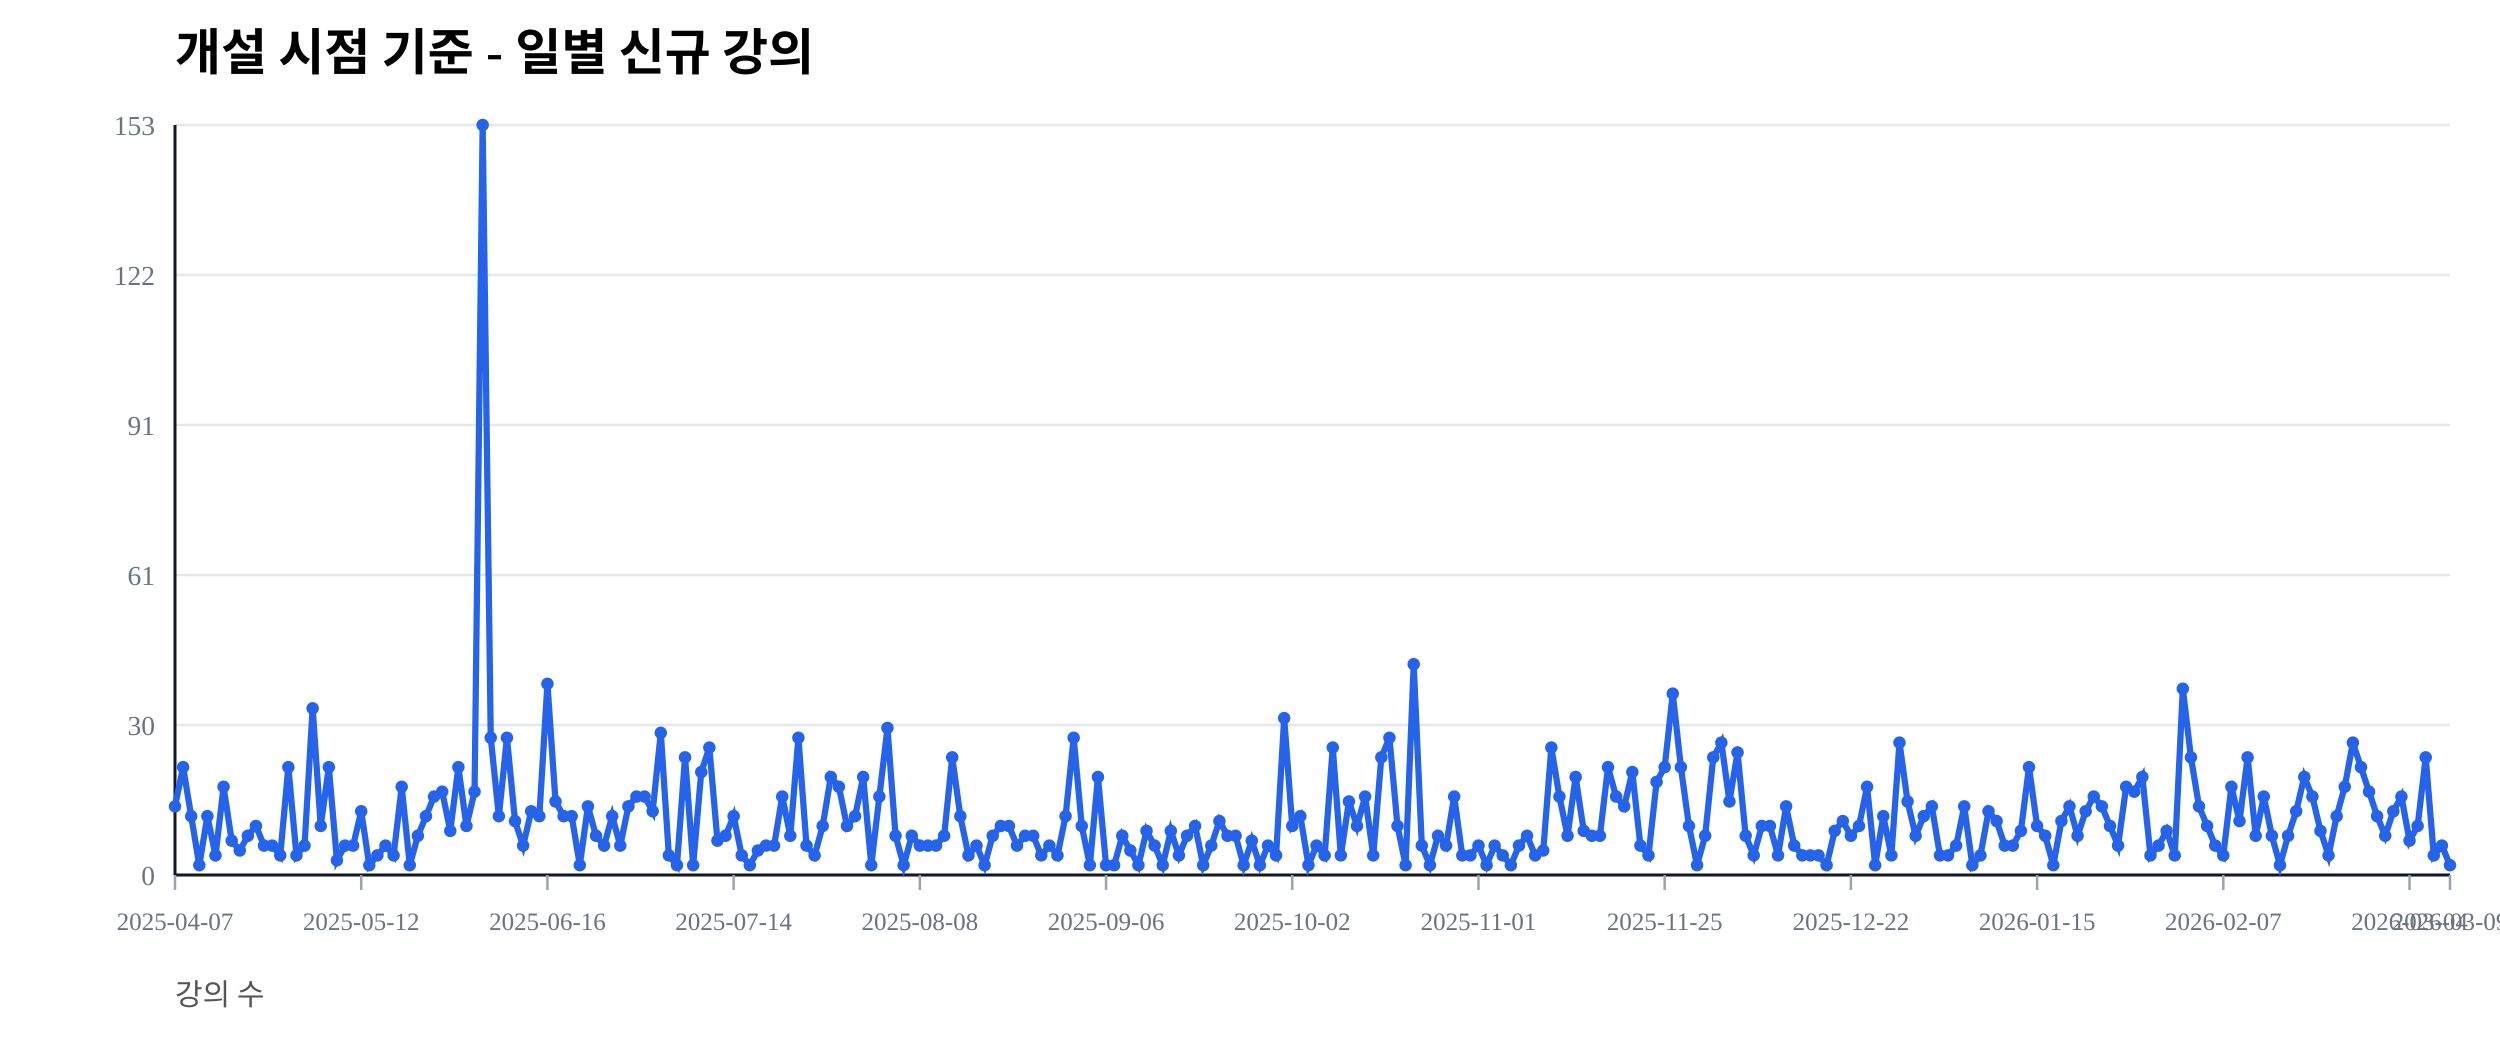
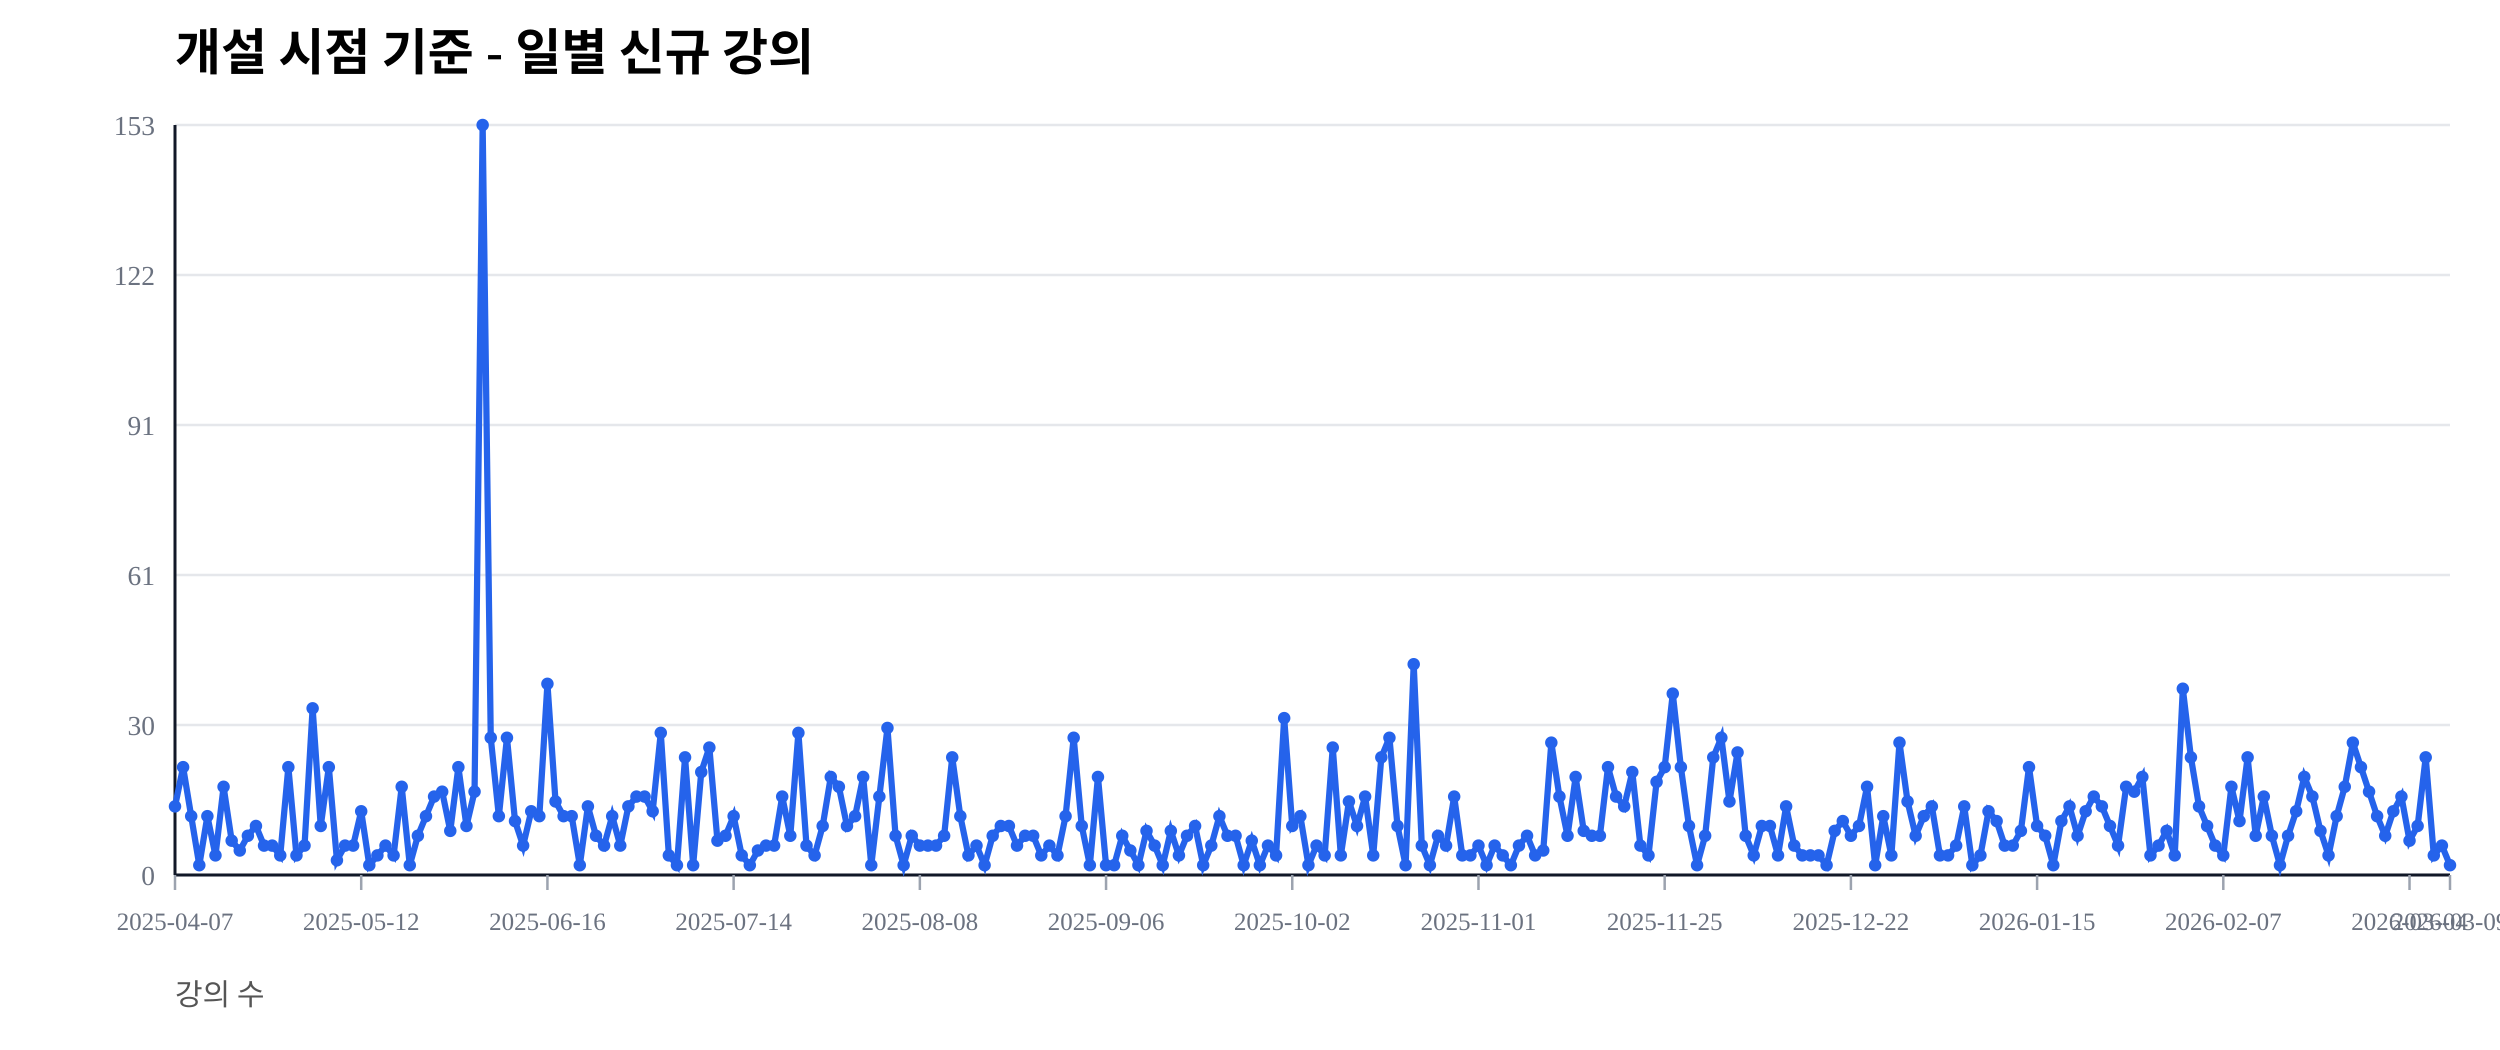
<svg xmlns="http://www.w3.org/2000/svg" width="1000" height="420" viewBox="0 0 1000 420">
  <rect width="100%" height="100%" fill="#ffffff" />
  <text x="70" y="28" font-size="20" font-weight="600">개설 시점 기준 - 일별 신규 강의</text>
  <text x="70" y="402" font-size="12" fill="#555">강의 수</text>
  <line x1="70" y1="350.00" x2="980" y2="350.00" stroke="#e5e7eb" stroke-width="1" />
  <text x="62" y="354.00" font-size="11" fill="#6b7280" text-anchor="end">0</text>
  <line x1="70" y1="290.00" x2="980" y2="290.00" stroke="#e5e7eb" stroke-width="1" />
  <text x="62" y="294.00" font-size="11" fill="#6b7280" text-anchor="end">30</text>
  <line x1="70" y1="230.00" x2="980" y2="230.00" stroke="#e5e7eb" stroke-width="1" />
  <text x="62" y="234.00" font-size="11" fill="#6b7280" text-anchor="end">61</text>
  <line x1="70" y1="170.00" x2="980" y2="170.00" stroke="#e5e7eb" stroke-width="1" />
  <text x="62" y="174.00" font-size="11" fill="#6b7280" text-anchor="end">91</text>
  <line x1="70" y1="110.00" x2="980" y2="110.00" stroke="#e5e7eb" stroke-width="1" />
  <text x="62" y="114.00" font-size="11" fill="#6b7280" text-anchor="end">122</text>
  <line x1="70" y1="50.00" x2="980" y2="50.00" stroke="#e5e7eb" stroke-width="1" />
  <text x="62" y="54.00" font-size="11" fill="#6b7280" text-anchor="end">153</text>
  <line x1="70" y1="350" x2="980" y2="350" stroke="#111827" stroke-width="1.2" />
  <line x1="70" y1="50" x2="70" y2="350" stroke="#111827" stroke-width="1.2" />
  <line x1="70.00" y1="350" x2="70.00" y2="356" stroke="#9ca3af" stroke-width="1" />
  <text x="70.00" y="372" font-size="10" fill="#6b7280" text-anchor="middle">2025-04-07</text>
  <line x1="144.48" y1="350" x2="144.48" y2="356" stroke="#9ca3af" stroke-width="1" />
  <text x="144.48" y="372" font-size="10" fill="#6b7280" text-anchor="middle">2025-05-12</text>
  <line x1="218.97" y1="350" x2="218.97" y2="356" stroke="#9ca3af" stroke-width="1" />
  <text x="218.97" y="372" font-size="10" fill="#6b7280" text-anchor="middle">2025-06-16</text>
  <line x1="293.45" y1="350" x2="293.45" y2="356" stroke="#9ca3af" stroke-width="1" />
  <text x="293.45" y="372" font-size="10" fill="#6b7280" text-anchor="middle">2025-07-14</text>
  <line x1="367.94" y1="350" x2="367.94" y2="356" stroke="#9ca3af" stroke-width="1" />
  <text x="367.94" y="372" font-size="10" fill="#6b7280" text-anchor="middle">2025-08-08</text>
  <line x1="442.42" y1="350" x2="442.42" y2="356" stroke="#9ca3af" stroke-width="1" />
  <text x="442.42" y="372" font-size="10" fill="#6b7280" text-anchor="middle">2025-09-06</text>
  <line x1="516.90" y1="350" x2="516.90" y2="356" stroke="#9ca3af" stroke-width="1" />
  <text x="516.90" y="372" font-size="10" fill="#6b7280" text-anchor="middle">2025-10-02</text>
  <line x1="591.39" y1="350" x2="591.39" y2="356" stroke="#9ca3af" stroke-width="1" />
  <text x="591.39" y="372" font-size="10" fill="#6b7280" text-anchor="middle">2025-11-01</text>
  <line x1="665.87" y1="350" x2="665.87" y2="356" stroke="#9ca3af" stroke-width="1" />
  <text x="665.87" y="372" font-size="10" fill="#6b7280" text-anchor="middle">2025-11-25</text>
  <line x1="740.36" y1="350" x2="740.36" y2="356" stroke="#9ca3af" stroke-width="1" />
  <text x="740.36" y="372" font-size="10" fill="#6b7280" text-anchor="middle">2025-12-22</text>
  <line x1="814.84" y1="350" x2="814.84" y2="356" stroke="#9ca3af" stroke-width="1" />
  <text x="814.84" y="372" font-size="10" fill="#6b7280" text-anchor="middle">2026-01-15</text>
  <line x1="889.32" y1="350" x2="889.32" y2="356" stroke="#9ca3af" stroke-width="1" />
  <text x="889.32" y="372" font-size="10" fill="#6b7280" text-anchor="middle">2026-02-07</text>
  <line x1="963.81" y1="350" x2="963.81" y2="356" stroke="#9ca3af" stroke-width="1" />
  <text x="963.81" y="372" font-size="10" fill="#6b7280" text-anchor="middle">2026-03-04</text>
  <line x1="980.00" y1="350" x2="980.00" y2="356" stroke="#9ca3af" stroke-width="1" />
  <text x="980.00" y="372" font-size="10" fill="#6b7280" text-anchor="middle">2026-03-09</text>
-   <polyline fill="none" stroke="#2563eb" stroke-width="2.5" points="70.00,322.55 73.24,306.86 76.48,326.47 79.72,346.08 82.95,326.47 86.19,342.16 89.43,314.71 92.67,336.27 95.91,340.20 99.15,334.31 102.38,330.39 105.62,338.24 108.86,338.24 112.10,342.16 115.34,306.86 118.58,342.16 121.81,338.24 125.05,283.33 128.29,330.39 131.53,306.86 134.77,344.12 138.01,338.24 141.25,338.24 144.48,324.51 147.72,346.08 150.96,342.16 154.20,338.24 157.44,342.16 160.68,314.71 163.91,346.08 167.15,334.31 170.39,326.47 173.63,318.63 176.87,316.67 180.11,332.35 183.35,306.86 186.58,330.39 189.82,316.67 193.06,50.00 196.30,295.10 199.54,326.47 202.78,295.10 206.01,328.43 209.25,338.24 212.49,324.51 215.73,326.47 218.97,273.53 222.21,320.59 225.44,326.47 228.68,326.47 231.92,346.08 235.16,322.55 238.40,334.31 241.64,338.24 244.88,326.47 248.11,338.24 251.35,322.55 254.59,318.63 257.83,318.63 261.07,324.51 264.31,293.14 267.54,342.16 270.78,346.08 274.02,302.94 277.26,346.08 280.50,308.82 283.74,299.02 286.98,336.27 290.21,334.31 293.45,326.47 296.69,342.16 299.93,346.08 303.17,340.20 306.41,338.24 309.64,338.24 312.88,318.63 316.12,334.31 319.36,295.10 322.60,338.24 325.84,342.16 329.07,330.39 332.31,310.78 335.55,314.71 338.79,330.39 342.03,326.47 345.27,310.78 348.51,346.08 351.74,318.63 354.98,291.18 358.22,334.31 361.46,346.08 364.70,334.31 367.94,338.24 371.17,338.24 374.41,338.24 377.65,334.31 380.89,302.94 384.13,326.47 387.37,342.16 390.60,338.24 393.84,346.08 397.08,334.31 400.32,330.39 403.56,330.39 406.80,338.24 410.04,334.31 413.27,334.31 416.51,342.16 419.75,338.24 422.99,342.16 426.23,326.47 429.47,295.10 432.70,330.39 435.94,346.08 439.18,310.78 442.42,346.08 445.66,346.08 448.90,334.31 452.14,340.20 455.37,346.08 458.61,332.35 461.85,338.24 465.09,346.08 468.33,332.35 471.57,342.16 474.80,334.31 478.04,330.39 481.28,346.08 484.52,338.24 487.76,328.43 491.00,334.31 494.23,334.31 497.47,346.08 500.71,336.27 503.95,346.08 507.19,338.24 510.43,342.16 513.67,287.25 516.90,330.39 520.14,326.47 523.38,346.08 526.62,338.24 529.86,342.16 533.10,299.02 536.33,342.16 539.57,320.59 542.81,330.39 546.05,318.63 549.29,342.16 552.53,302.94 555.77,295.10 559.00,330.39 562.24,346.08 565.48,265.69 568.72,338.24 571.96,346.08 575.20,334.31 578.43,338.24 581.67,318.63 584.91,342.16 588.15,342.16 591.39,338.24 594.63,346.08 597.86,338.24 601.10,342.16 604.34,346.08 607.58,338.24 610.82,334.31 614.06,342.16 617.30,340.20 620.53,299.02 623.77,318.63 627.01,334.31 630.25,310.78 633.49,332.35 636.73,334.31 639.96,334.31 643.20,306.86 646.44,318.63 649.68,322.55 652.92,308.82 656.16,338.24 659.40,342.16 662.63,312.75 665.87,306.86 669.11,277.45 672.35,306.86 675.59,330.39 678.83,346.08 682.06,334.31 685.30,302.94 688.54,297.06 691.78,320.59 695.02,300.98 698.26,334.31 701.49,342.16 704.73,330.39 707.97,330.39 711.21,342.16 714.45,322.55 717.69,338.24 720.93,342.16 724.16,342.16 727.40,342.16 730.64,346.08 733.88,332.35 737.12,328.43 740.36,334.31 743.59,330.39 746.83,314.71 750.07,346.08 753.31,326.47 756.55,342.16 759.79,297.06 763.02,320.59 766.26,334.31 769.50,326.47 772.74,322.55 775.98,342.16 779.22,342.16 782.46,338.24 785.69,322.55 788.93,346.08 792.17,342.16 795.41,324.51 798.65,328.43 801.89,338.24 805.12,338.24 808.36,332.35 811.60,306.86 814.84,330.39 818.08,334.31 821.32,346.08 824.56,328.43 827.79,322.55 831.03,334.31 834.27,324.51 837.51,318.63 840.75,322.55 843.99,330.39 847.22,338.24 850.46,314.71 853.70,316.67 856.94,310.78 860.18,342.16 863.42,338.24 866.65,332.35 869.89,342.16 873.13,275.49 876.37,302.94 879.61,322.55 882.85,330.39 886.09,338.24 889.32,342.16 892.56,314.71 895.80,328.43 899.04,302.94 902.28,334.31 905.52,318.63 908.75,334.31 911.99,346.08 915.23,334.31 918.47,324.51 921.71,310.78 924.95,318.63 928.19,332.35 931.42,342.16 934.66,326.47 937.90,314.71 941.14,297.06 944.38,306.86 947.62,316.67 950.85,326.47 954.09,334.31 957.33,324.51 960.57,318.63 963.81,336.27 967.05,330.39 970.28,302.94 973.52,342.16 976.76,338.24 980.00,346.08" />
+   <polyline fill="none" stroke="#2563eb" stroke-width="2.5" points="70.00,322.55 73.24,306.86 76.48,326.47 79.72,346.08 82.95,326.47 86.19,342.16 89.43,314.71 92.67,336.27 95.91,340.20 99.15,334.31 102.38,330.39 105.62,338.24 108.86,338.24 112.10,342.16 115.34,306.86 118.58,342.16 121.81,338.24 125.05,283.33 128.29,330.39 131.53,306.86 134.77,344.12 138.01,338.24 141.25,338.24 144.48,324.51 147.72,346.08 150.96,342.16 154.20,338.24 157.44,342.16 160.68,314.71 163.91,346.08 167.15,334.31 170.39,326.47 173.63,318.63 176.87,316.67 180.11,332.35 183.35,306.86 186.58,330.39 189.82,316.67 193.06,50.00 196.30,295.10 199.54,326.47 202.78,295.10 206.01,328.43 209.25,338.24 212.49,324.51 215.73,326.47 218.97,273.53 222.21,320.59 225.44,326.47 228.68,326.47 231.92,346.08 235.16,322.55 238.40,334.31 241.64,338.24 244.88,326.47 248.11,338.24 251.35,322.55 254.59,318.63 257.83,318.63 261.07,324.51 264.31,293.14 267.54,342.16 270.78,346.08 274.02,302.94 277.26,346.08 280.50,308.82 283.74,299.02 286.98,336.27 290.21,334.31 293.45,326.47 296.69,342.16 299.93,346.08 303.17,340.20 306.41,338.24 309.64,338.24 312.88,318.63 316.12,334.31 319.36,293.14 322.60,338.24 325.84,342.16 329.07,330.39 332.31,310.78 335.55,314.71 338.79,330.39 342.03,326.47 345.27,310.78 348.51,346.08 351.74,318.63 354.98,291.18 358.22,334.31 361.46,346.08 364.70,334.31 367.94,338.24 371.17,338.24 374.41,338.24 377.65,334.31 380.89,302.94 384.13,326.47 387.37,342.16 390.60,338.24 393.84,346.08 397.08,334.31 400.32,330.39 403.56,330.39 406.80,338.24 410.04,334.31 413.27,334.31 416.51,342.16 419.75,338.24 422.99,342.16 426.23,326.47 429.47,295.10 432.70,330.39 435.94,346.08 439.18,310.78 442.42,346.08 445.66,346.08 448.90,334.31 452.14,340.20 455.37,346.08 458.61,332.35 461.85,338.24 465.09,346.08 468.33,332.35 471.57,342.16 474.80,334.31 478.04,330.39 481.28,346.08 484.52,338.24 487.76,326.47 491.00,334.31 494.23,334.31 497.47,346.08 500.71,336.27 503.95,346.08 507.19,338.24 510.43,342.16 513.67,287.25 516.90,330.39 520.14,326.47 523.38,346.08 526.62,338.24 529.86,342.16 533.10,299.02 536.33,342.16 539.57,320.59 542.81,330.39 546.05,318.63 549.29,342.16 552.53,302.94 555.77,295.10 559.00,330.39 562.24,346.08 565.48,265.69 568.72,338.24 571.96,346.08 575.20,334.31 578.43,338.24 581.67,318.63 584.91,342.16 588.15,342.16 591.39,338.24 594.63,346.08 597.86,338.24 601.10,342.16 604.34,346.08 607.58,338.24 610.82,334.31 614.06,342.16 617.30,340.20 620.53,297.06 623.77,318.63 627.01,334.31 630.25,310.78 633.49,332.35 636.73,334.31 639.96,334.31 643.20,306.86 646.44,318.63 649.68,322.55 652.92,308.82 656.16,338.24 659.40,342.16 662.63,312.75 665.87,306.86 669.11,277.45 672.35,306.86 675.59,330.39 678.83,346.08 682.06,334.31 685.30,302.94 688.54,295.10 691.78,320.59 695.02,300.98 698.26,334.31 701.49,342.16 704.73,330.39 707.97,330.39 711.21,342.16 714.45,322.55 717.69,338.24 720.93,342.16 724.16,342.16 727.40,342.16 730.64,346.08 733.88,332.35 737.12,328.43 740.36,334.31 743.59,330.39 746.83,314.71 750.07,346.08 753.31,326.47 756.55,342.16 759.79,297.06 763.02,320.59 766.26,334.31 769.50,326.47 772.74,322.55 775.98,342.16 779.22,342.16 782.46,338.24 785.69,322.55 788.93,346.08 792.17,342.16 795.41,324.51 798.65,328.43 801.89,338.24 805.12,338.24 808.36,332.35 811.60,306.86 814.84,330.39 818.08,334.31 821.32,346.08 824.56,328.43 827.79,322.55 831.03,334.31 834.27,324.51 837.51,318.63 840.75,322.55 843.99,330.39 847.22,338.24 850.46,314.71 853.70,316.67 856.94,310.78 860.18,342.16 863.42,338.24 866.65,332.35 869.89,342.16 873.13,275.49 876.37,302.94 879.61,322.55 882.85,330.39 886.09,338.24 889.32,342.16 892.56,314.71 895.80,328.43 899.04,302.94 902.28,334.31 905.52,318.63 908.75,334.31 911.99,346.08 915.23,334.31 918.47,324.51 921.71,310.78 924.95,318.63 928.19,332.35 931.42,342.16 934.66,326.47 937.90,314.71 941.14,297.06 944.38,306.86 947.62,316.67 950.85,326.47 954.09,334.31 957.33,324.51 960.57,318.63 963.81,336.27 967.05,330.39 970.28,302.94 973.52,342.16 976.76,338.24 980.00,346.08" />
  <circle cx="70.00" cy="322.55" r="2.5" fill="#2563eb" />
  <circle cx="73.24" cy="306.86" r="2.5" fill="#2563eb" />
  <circle cx="76.48" cy="326.47" r="2.5" fill="#2563eb" />
  <circle cx="79.72" cy="346.08" r="2.5" fill="#2563eb" />
  <circle cx="82.95" cy="326.47" r="2.5" fill="#2563eb" />
  <circle cx="86.19" cy="342.16" r="2.5" fill="#2563eb" />
  <circle cx="89.43" cy="314.71" r="2.5" fill="#2563eb" />
  <circle cx="92.67" cy="336.27" r="2.5" fill="#2563eb" />
  <circle cx="95.91" cy="340.20" r="2.5" fill="#2563eb" />
  <circle cx="99.15" cy="334.31" r="2.5" fill="#2563eb" />
  <circle cx="102.38" cy="330.39" r="2.5" fill="#2563eb" />
  <circle cx="105.62" cy="338.24" r="2.5" fill="#2563eb" />
  <circle cx="108.86" cy="338.24" r="2.5" fill="#2563eb" />
  <circle cx="112.10" cy="342.16" r="2.5" fill="#2563eb" />
  <circle cx="115.34" cy="306.86" r="2.5" fill="#2563eb" />
  <circle cx="118.58" cy="342.16" r="2.5" fill="#2563eb" />
  <circle cx="121.81" cy="338.24" r="2.5" fill="#2563eb" />
  <circle cx="125.05" cy="283.33" r="2.5" fill="#2563eb" />
  <circle cx="128.29" cy="330.39" r="2.5" fill="#2563eb" />
  <circle cx="131.53" cy="306.86" r="2.5" fill="#2563eb" />
  <circle cx="134.77" cy="344.12" r="2.5" fill="#2563eb" />
  <circle cx="138.01" cy="338.24" r="2.5" fill="#2563eb" />
  <circle cx="141.25" cy="338.24" r="2.5" fill="#2563eb" />
  <circle cx="144.48" cy="324.51" r="2.5" fill="#2563eb" />
  <circle cx="147.72" cy="346.08" r="2.5" fill="#2563eb" />
  <circle cx="150.96" cy="342.16" r="2.5" fill="#2563eb" />
  <circle cx="154.20" cy="338.24" r="2.5" fill="#2563eb" />
  <circle cx="157.44" cy="342.16" r="2.5" fill="#2563eb" />
  <circle cx="160.68" cy="314.71" r="2.5" fill="#2563eb" />
  <circle cx="163.91" cy="346.08" r="2.5" fill="#2563eb" />
  <circle cx="167.15" cy="334.31" r="2.5" fill="#2563eb" />
  <circle cx="170.39" cy="326.47" r="2.5" fill="#2563eb" />
  <circle cx="173.63" cy="318.63" r="2.5" fill="#2563eb" />
  <circle cx="176.87" cy="316.67" r="2.5" fill="#2563eb" />
  <circle cx="180.11" cy="332.35" r="2.5" fill="#2563eb" />
  <circle cx="183.35" cy="306.86" r="2.5" fill="#2563eb" />
  <circle cx="186.58" cy="330.39" r="2.5" fill="#2563eb" />
  <circle cx="189.82" cy="316.67" r="2.5" fill="#2563eb" />
  <circle cx="193.06" cy="50.00" r="2.5" fill="#2563eb" />
  <circle cx="196.30" cy="295.10" r="2.5" fill="#2563eb" />
  <circle cx="199.54" cy="326.47" r="2.5" fill="#2563eb" />
  <circle cx="202.78" cy="295.10" r="2.5" fill="#2563eb" />
  <circle cx="206.01" cy="328.43" r="2.5" fill="#2563eb" />
  <circle cx="209.25" cy="338.24" r="2.5" fill="#2563eb" />
  <circle cx="212.49" cy="324.51" r="2.5" fill="#2563eb" />
  <circle cx="215.73" cy="326.47" r="2.5" fill="#2563eb" />
  <circle cx="218.97" cy="273.53" r="2.5" fill="#2563eb" />
  <circle cx="222.21" cy="320.59" r="2.5" fill="#2563eb" />
  <circle cx="225.44" cy="326.47" r="2.5" fill="#2563eb" />
  <circle cx="228.68" cy="326.47" r="2.5" fill="#2563eb" />
  <circle cx="231.92" cy="346.08" r="2.5" fill="#2563eb" />
  <circle cx="235.16" cy="322.55" r="2.5" fill="#2563eb" />
  <circle cx="238.40" cy="334.31" r="2.5" fill="#2563eb" />
  <circle cx="241.64" cy="338.24" r="2.5" fill="#2563eb" />
  <circle cx="244.88" cy="326.47" r="2.5" fill="#2563eb" />
  <circle cx="248.11" cy="338.24" r="2.5" fill="#2563eb" />
  <circle cx="251.35" cy="322.55" r="2.5" fill="#2563eb" />
  <circle cx="254.59" cy="318.63" r="2.5" fill="#2563eb" />
  <circle cx="257.83" cy="318.63" r="2.5" fill="#2563eb" />
  <circle cx="261.07" cy="324.51" r="2.5" fill="#2563eb" />
  <circle cx="264.31" cy="293.14" r="2.5" fill="#2563eb" />
  <circle cx="267.54" cy="342.16" r="2.5" fill="#2563eb" />
  <circle cx="270.78" cy="346.08" r="2.5" fill="#2563eb" />
  <circle cx="274.02" cy="302.94" r="2.5" fill="#2563eb" />
  <circle cx="277.26" cy="346.08" r="2.5" fill="#2563eb" />
  <circle cx="280.50" cy="308.82" r="2.5" fill="#2563eb" />
  <circle cx="283.74" cy="299.02" r="2.5" fill="#2563eb" />
  <circle cx="286.98" cy="336.27" r="2.5" fill="#2563eb" />
  <circle cx="290.21" cy="334.31" r="2.5" fill="#2563eb" />
  <circle cx="293.45" cy="326.47" r="2.5" fill="#2563eb" />
  <circle cx="296.69" cy="342.16" r="2.5" fill="#2563eb" />
  <circle cx="299.93" cy="346.08" r="2.5" fill="#2563eb" />
  <circle cx="303.17" cy="340.20" r="2.5" fill="#2563eb" />
  <circle cx="306.41" cy="338.24" r="2.5" fill="#2563eb" />
  <circle cx="309.64" cy="338.24" r="2.5" fill="#2563eb" />
  <circle cx="312.88" cy="318.63" r="2.5" fill="#2563eb" />
  <circle cx="316.12" cy="334.31" r="2.5" fill="#2563eb" />
-   <circle cx="319.36" cy="295.10" r="2.5" fill="#2563eb" />
+   <circle cx="319.36" cy="293.14" r="2.5" fill="#2563eb" />
  <circle cx="322.60" cy="338.24" r="2.5" fill="#2563eb" />
  <circle cx="325.84" cy="342.16" r="2.5" fill="#2563eb" />
  <circle cx="329.07" cy="330.39" r="2.5" fill="#2563eb" />
  <circle cx="332.31" cy="310.78" r="2.5" fill="#2563eb" />
  <circle cx="335.55" cy="314.71" r="2.5" fill="#2563eb" />
  <circle cx="338.79" cy="330.39" r="2.5" fill="#2563eb" />
  <circle cx="342.03" cy="326.47" r="2.5" fill="#2563eb" />
  <circle cx="345.27" cy="310.78" r="2.5" fill="#2563eb" />
  <circle cx="348.51" cy="346.08" r="2.5" fill="#2563eb" />
  <circle cx="351.74" cy="318.63" r="2.5" fill="#2563eb" />
  <circle cx="354.98" cy="291.18" r="2.5" fill="#2563eb" />
  <circle cx="358.22" cy="334.31" r="2.5" fill="#2563eb" />
  <circle cx="361.46" cy="346.08" r="2.5" fill="#2563eb" />
  <circle cx="364.70" cy="334.31" r="2.5" fill="#2563eb" />
  <circle cx="367.94" cy="338.24" r="2.5" fill="#2563eb" />
  <circle cx="371.17" cy="338.24" r="2.5" fill="#2563eb" />
  <circle cx="374.41" cy="338.24" r="2.5" fill="#2563eb" />
  <circle cx="377.65" cy="334.31" r="2.5" fill="#2563eb" />
  <circle cx="380.89" cy="302.94" r="2.5" fill="#2563eb" />
  <circle cx="384.13" cy="326.47" r="2.5" fill="#2563eb" />
  <circle cx="387.37" cy="342.16" r="2.5" fill="#2563eb" />
  <circle cx="390.60" cy="338.24" r="2.5" fill="#2563eb" />
  <circle cx="393.84" cy="346.08" r="2.5" fill="#2563eb" />
  <circle cx="397.08" cy="334.31" r="2.5" fill="#2563eb" />
  <circle cx="400.32" cy="330.39" r="2.5" fill="#2563eb" />
  <circle cx="403.56" cy="330.39" r="2.5" fill="#2563eb" />
  <circle cx="406.80" cy="338.24" r="2.5" fill="#2563eb" />
  <circle cx="410.04" cy="334.31" r="2.5" fill="#2563eb" />
  <circle cx="413.27" cy="334.31" r="2.5" fill="#2563eb" />
  <circle cx="416.51" cy="342.16" r="2.5" fill="#2563eb" />
  <circle cx="419.75" cy="338.24" r="2.5" fill="#2563eb" />
  <circle cx="422.99" cy="342.16" r="2.5" fill="#2563eb" />
  <circle cx="426.23" cy="326.47" r="2.5" fill="#2563eb" />
  <circle cx="429.47" cy="295.10" r="2.5" fill="#2563eb" />
  <circle cx="432.70" cy="330.39" r="2.5" fill="#2563eb" />
  <circle cx="435.94" cy="346.08" r="2.5" fill="#2563eb" />
  <circle cx="439.18" cy="310.78" r="2.5" fill="#2563eb" />
  <circle cx="442.42" cy="346.08" r="2.5" fill="#2563eb" />
  <circle cx="445.66" cy="346.08" r="2.5" fill="#2563eb" />
  <circle cx="448.90" cy="334.31" r="2.5" fill="#2563eb" />
  <circle cx="452.14" cy="340.20" r="2.5" fill="#2563eb" />
  <circle cx="455.37" cy="346.08" r="2.5" fill="#2563eb" />
  <circle cx="458.61" cy="332.35" r="2.5" fill="#2563eb" />
  <circle cx="461.85" cy="338.24" r="2.5" fill="#2563eb" />
  <circle cx="465.09" cy="346.08" r="2.5" fill="#2563eb" />
  <circle cx="468.33" cy="332.35" r="2.5" fill="#2563eb" />
  <circle cx="471.57" cy="342.16" r="2.5" fill="#2563eb" />
  <circle cx="474.80" cy="334.31" r="2.5" fill="#2563eb" />
  <circle cx="478.04" cy="330.39" r="2.5" fill="#2563eb" />
  <circle cx="481.28" cy="346.08" r="2.5" fill="#2563eb" />
  <circle cx="484.52" cy="338.24" r="2.5" fill="#2563eb" />
-   <circle cx="487.76" cy="328.43" r="2.5" fill="#2563eb" />
+   <circle cx="487.76" cy="326.47" r="2.5" fill="#2563eb" />
  <circle cx="491.00" cy="334.31" r="2.5" fill="#2563eb" />
  <circle cx="494.23" cy="334.31" r="2.5" fill="#2563eb" />
  <circle cx="497.47" cy="346.08" r="2.5" fill="#2563eb" />
  <circle cx="500.71" cy="336.27" r="2.5" fill="#2563eb" />
  <circle cx="503.95" cy="346.08" r="2.5" fill="#2563eb" />
  <circle cx="507.19" cy="338.24" r="2.5" fill="#2563eb" />
  <circle cx="510.43" cy="342.16" r="2.5" fill="#2563eb" />
  <circle cx="513.67" cy="287.25" r="2.5" fill="#2563eb" />
  <circle cx="516.90" cy="330.39" r="2.5" fill="#2563eb" />
  <circle cx="520.14" cy="326.47" r="2.5" fill="#2563eb" />
  <circle cx="523.38" cy="346.08" r="2.5" fill="#2563eb" />
  <circle cx="526.62" cy="338.24" r="2.5" fill="#2563eb" />
  <circle cx="529.86" cy="342.16" r="2.5" fill="#2563eb" />
  <circle cx="533.10" cy="299.02" r="2.5" fill="#2563eb" />
  <circle cx="536.33" cy="342.16" r="2.5" fill="#2563eb" />
  <circle cx="539.57" cy="320.59" r="2.5" fill="#2563eb" />
  <circle cx="542.81" cy="330.39" r="2.5" fill="#2563eb" />
  <circle cx="546.05" cy="318.63" r="2.5" fill="#2563eb" />
  <circle cx="549.29" cy="342.16" r="2.5" fill="#2563eb" />
  <circle cx="552.53" cy="302.94" r="2.5" fill="#2563eb" />
  <circle cx="555.77" cy="295.10" r="2.5" fill="#2563eb" />
  <circle cx="559.00" cy="330.39" r="2.5" fill="#2563eb" />
  <circle cx="562.24" cy="346.08" r="2.5" fill="#2563eb" />
  <circle cx="565.48" cy="265.69" r="2.5" fill="#2563eb" />
  <circle cx="568.72" cy="338.24" r="2.5" fill="#2563eb" />
  <circle cx="571.96" cy="346.08" r="2.5" fill="#2563eb" />
  <circle cx="575.20" cy="334.31" r="2.5" fill="#2563eb" />
  <circle cx="578.43" cy="338.24" r="2.5" fill="#2563eb" />
  <circle cx="581.67" cy="318.63" r="2.5" fill="#2563eb" />
  <circle cx="584.91" cy="342.16" r="2.5" fill="#2563eb" />
  <circle cx="588.15" cy="342.16" r="2.5" fill="#2563eb" />
  <circle cx="591.39" cy="338.24" r="2.5" fill="#2563eb" />
  <circle cx="594.63" cy="346.08" r="2.5" fill="#2563eb" />
  <circle cx="597.86" cy="338.24" r="2.5" fill="#2563eb" />
  <circle cx="601.10" cy="342.16" r="2.5" fill="#2563eb" />
  <circle cx="604.34" cy="346.08" r="2.5" fill="#2563eb" />
  <circle cx="607.58" cy="338.24" r="2.5" fill="#2563eb" />
  <circle cx="610.82" cy="334.31" r="2.5" fill="#2563eb" />
  <circle cx="614.06" cy="342.16" r="2.5" fill="#2563eb" />
  <circle cx="617.30" cy="340.20" r="2.5" fill="#2563eb" />
-   <circle cx="620.53" cy="299.02" r="2.5" fill="#2563eb" />
+   <circle cx="620.53" cy="297.06" r="2.5" fill="#2563eb" />
  <circle cx="623.77" cy="318.63" r="2.5" fill="#2563eb" />
  <circle cx="627.01" cy="334.31" r="2.5" fill="#2563eb" />
  <circle cx="630.25" cy="310.78" r="2.5" fill="#2563eb" />
  <circle cx="633.49" cy="332.35" r="2.5" fill="#2563eb" />
  <circle cx="636.73" cy="334.31" r="2.5" fill="#2563eb" />
  <circle cx="639.96" cy="334.31" r="2.5" fill="#2563eb" />
  <circle cx="643.20" cy="306.86" r="2.5" fill="#2563eb" />
  <circle cx="646.44" cy="318.63" r="2.5" fill="#2563eb" />
  <circle cx="649.68" cy="322.55" r="2.5" fill="#2563eb" />
  <circle cx="652.92" cy="308.82" r="2.5" fill="#2563eb" />
  <circle cx="656.16" cy="338.24" r="2.5" fill="#2563eb" />
  <circle cx="659.40" cy="342.16" r="2.5" fill="#2563eb" />
  <circle cx="662.63" cy="312.75" r="2.5" fill="#2563eb" />
  <circle cx="665.87" cy="306.86" r="2.5" fill="#2563eb" />
  <circle cx="669.11" cy="277.45" r="2.5" fill="#2563eb" />
  <circle cx="672.35" cy="306.86" r="2.5" fill="#2563eb" />
  <circle cx="675.59" cy="330.39" r="2.5" fill="#2563eb" />
  <circle cx="678.83" cy="346.08" r="2.5" fill="#2563eb" />
  <circle cx="682.06" cy="334.31" r="2.5" fill="#2563eb" />
  <circle cx="685.30" cy="302.94" r="2.5" fill="#2563eb" />
-   <circle cx="688.54" cy="297.06" r="2.5" fill="#2563eb" />
+   <circle cx="688.54" cy="295.10" r="2.5" fill="#2563eb" />
  <circle cx="691.78" cy="320.59" r="2.5" fill="#2563eb" />
  <circle cx="695.02" cy="300.98" r="2.5" fill="#2563eb" />
  <circle cx="698.26" cy="334.31" r="2.5" fill="#2563eb" />
  <circle cx="701.49" cy="342.16" r="2.5" fill="#2563eb" />
  <circle cx="704.73" cy="330.39" r="2.5" fill="#2563eb" />
  <circle cx="707.97" cy="330.39" r="2.5" fill="#2563eb" />
  <circle cx="711.21" cy="342.16" r="2.5" fill="#2563eb" />
  <circle cx="714.45" cy="322.55" r="2.5" fill="#2563eb" />
  <circle cx="717.69" cy="338.24" r="2.5" fill="#2563eb" />
  <circle cx="720.93" cy="342.16" r="2.5" fill="#2563eb" />
  <circle cx="724.16" cy="342.16" r="2.5" fill="#2563eb" />
  <circle cx="727.40" cy="342.16" r="2.5" fill="#2563eb" />
  <circle cx="730.64" cy="346.08" r="2.5" fill="#2563eb" />
  <circle cx="733.88" cy="332.35" r="2.5" fill="#2563eb" />
  <circle cx="737.12" cy="328.43" r="2.5" fill="#2563eb" />
  <circle cx="740.36" cy="334.31" r="2.5" fill="#2563eb" />
  <circle cx="743.59" cy="330.39" r="2.5" fill="#2563eb" />
  <circle cx="746.83" cy="314.71" r="2.5" fill="#2563eb" />
  <circle cx="750.07" cy="346.08" r="2.5" fill="#2563eb" />
  <circle cx="753.31" cy="326.47" r="2.5" fill="#2563eb" />
  <circle cx="756.55" cy="342.16" r="2.5" fill="#2563eb" />
  <circle cx="759.79" cy="297.06" r="2.5" fill="#2563eb" />
  <circle cx="763.02" cy="320.59" r="2.5" fill="#2563eb" />
  <circle cx="766.26" cy="334.31" r="2.5" fill="#2563eb" />
  <circle cx="769.50" cy="326.47" r="2.5" fill="#2563eb" />
  <circle cx="772.74" cy="322.55" r="2.5" fill="#2563eb" />
  <circle cx="775.98" cy="342.16" r="2.5" fill="#2563eb" />
  <circle cx="779.22" cy="342.16" r="2.5" fill="#2563eb" />
  <circle cx="782.46" cy="338.24" r="2.5" fill="#2563eb" />
  <circle cx="785.69" cy="322.55" r="2.5" fill="#2563eb" />
  <circle cx="788.93" cy="346.08" r="2.5" fill="#2563eb" />
  <circle cx="792.17" cy="342.16" r="2.5" fill="#2563eb" />
  <circle cx="795.41" cy="324.51" r="2.5" fill="#2563eb" />
  <circle cx="798.65" cy="328.43" r="2.5" fill="#2563eb" />
  <circle cx="801.89" cy="338.24" r="2.5" fill="#2563eb" />
  <circle cx="805.12" cy="338.24" r="2.5" fill="#2563eb" />
  <circle cx="808.36" cy="332.35" r="2.5" fill="#2563eb" />
  <circle cx="811.60" cy="306.86" r="2.5" fill="#2563eb" />
  <circle cx="814.84" cy="330.39" r="2.5" fill="#2563eb" />
  <circle cx="818.08" cy="334.31" r="2.5" fill="#2563eb" />
  <circle cx="821.32" cy="346.08" r="2.5" fill="#2563eb" />
  <circle cx="824.56" cy="328.43" r="2.5" fill="#2563eb" />
  <circle cx="827.79" cy="322.55" r="2.5" fill="#2563eb" />
  <circle cx="831.03" cy="334.31" r="2.5" fill="#2563eb" />
  <circle cx="834.27" cy="324.51" r="2.5" fill="#2563eb" />
  <circle cx="837.51" cy="318.63" r="2.5" fill="#2563eb" />
  <circle cx="840.75" cy="322.55" r="2.5" fill="#2563eb" />
  <circle cx="843.99" cy="330.39" r="2.5" fill="#2563eb" />
  <circle cx="847.22" cy="338.24" r="2.5" fill="#2563eb" />
  <circle cx="850.46" cy="314.71" r="2.5" fill="#2563eb" />
  <circle cx="853.70" cy="316.67" r="2.5" fill="#2563eb" />
  <circle cx="856.94" cy="310.78" r="2.5" fill="#2563eb" />
  <circle cx="860.18" cy="342.16" r="2.5" fill="#2563eb" />
  <circle cx="863.42" cy="338.24" r="2.5" fill="#2563eb" />
  <circle cx="866.65" cy="332.35" r="2.5" fill="#2563eb" />
  <circle cx="869.89" cy="342.16" r="2.5" fill="#2563eb" />
  <circle cx="873.13" cy="275.49" r="2.5" fill="#2563eb" />
  <circle cx="876.37" cy="302.94" r="2.5" fill="#2563eb" />
  <circle cx="879.61" cy="322.55" r="2.5" fill="#2563eb" />
  <circle cx="882.85" cy="330.39" r="2.5" fill="#2563eb" />
  <circle cx="886.09" cy="338.24" r="2.5" fill="#2563eb" />
  <circle cx="889.32" cy="342.16" r="2.5" fill="#2563eb" />
  <circle cx="892.56" cy="314.71" r="2.5" fill="#2563eb" />
  <circle cx="895.80" cy="328.43" r="2.5" fill="#2563eb" />
  <circle cx="899.04" cy="302.94" r="2.5" fill="#2563eb" />
  <circle cx="902.28" cy="334.31" r="2.5" fill="#2563eb" />
  <circle cx="905.52" cy="318.63" r="2.5" fill="#2563eb" />
  <circle cx="908.75" cy="334.31" r="2.5" fill="#2563eb" />
  <circle cx="911.99" cy="346.08" r="2.5" fill="#2563eb" />
  <circle cx="915.23" cy="334.31" r="2.5" fill="#2563eb" />
  <circle cx="918.47" cy="324.51" r="2.5" fill="#2563eb" />
  <circle cx="921.71" cy="310.78" r="2.5" fill="#2563eb" />
  <circle cx="924.95" cy="318.63" r="2.5" fill="#2563eb" />
  <circle cx="928.19" cy="332.35" r="2.5" fill="#2563eb" />
  <circle cx="931.42" cy="342.16" r="2.5" fill="#2563eb" />
  <circle cx="934.66" cy="326.47" r="2.5" fill="#2563eb" />
  <circle cx="937.90" cy="314.71" r="2.5" fill="#2563eb" />
  <circle cx="941.14" cy="297.06" r="2.5" fill="#2563eb" />
  <circle cx="944.38" cy="306.86" r="2.5" fill="#2563eb" />
  <circle cx="947.62" cy="316.67" r="2.5" fill="#2563eb" />
  <circle cx="950.85" cy="326.47" r="2.5" fill="#2563eb" />
  <circle cx="954.09" cy="334.31" r="2.5" fill="#2563eb" />
  <circle cx="957.33" cy="324.51" r="2.5" fill="#2563eb" />
  <circle cx="960.57" cy="318.63" r="2.5" fill="#2563eb" />
  <circle cx="963.81" cy="336.27" r="2.5" fill="#2563eb" />
  <circle cx="967.05" cy="330.39" r="2.5" fill="#2563eb" />
  <circle cx="970.28" cy="302.94" r="2.5" fill="#2563eb" />
  <circle cx="973.52" cy="342.16" r="2.5" fill="#2563eb" />
  <circle cx="976.76" cy="338.24" r="2.5" fill="#2563eb" />
  <circle cx="980.00" cy="346.08" r="2.5" fill="#2563eb" />
</svg>
